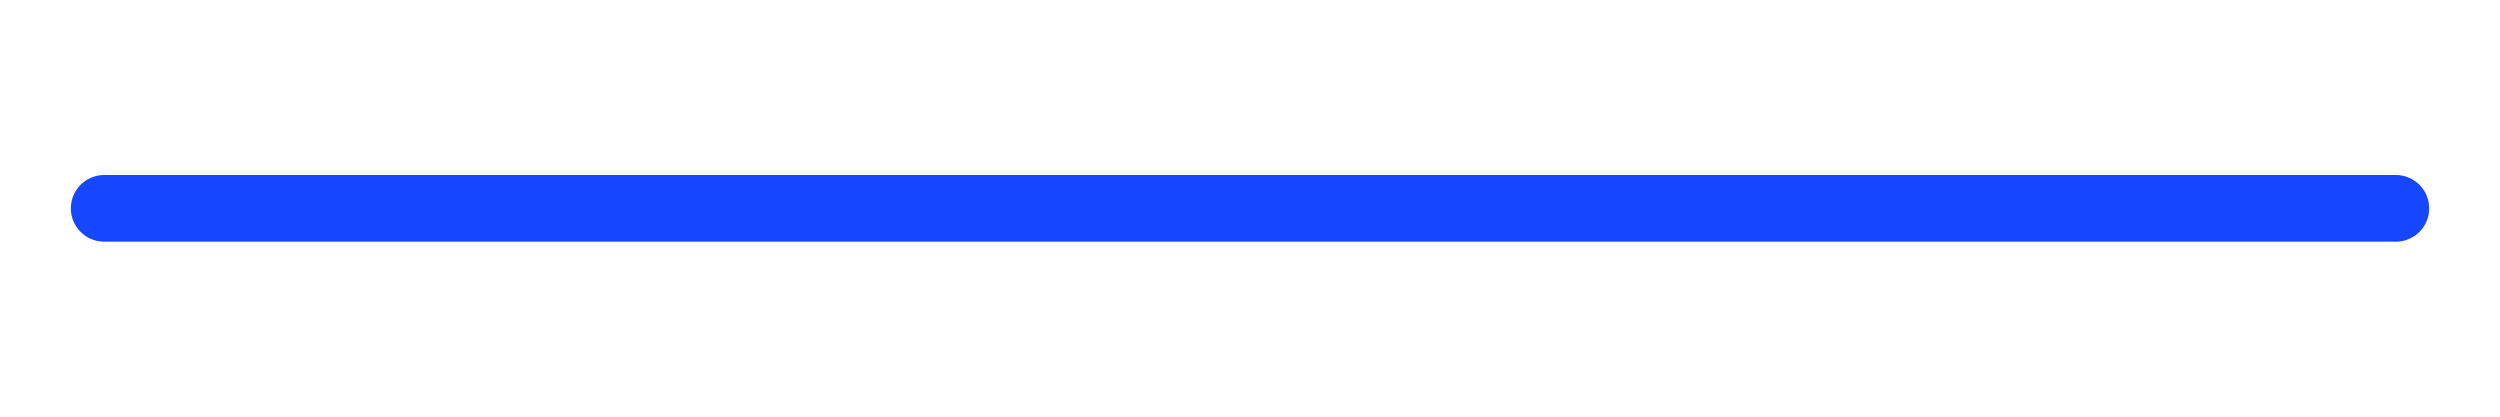
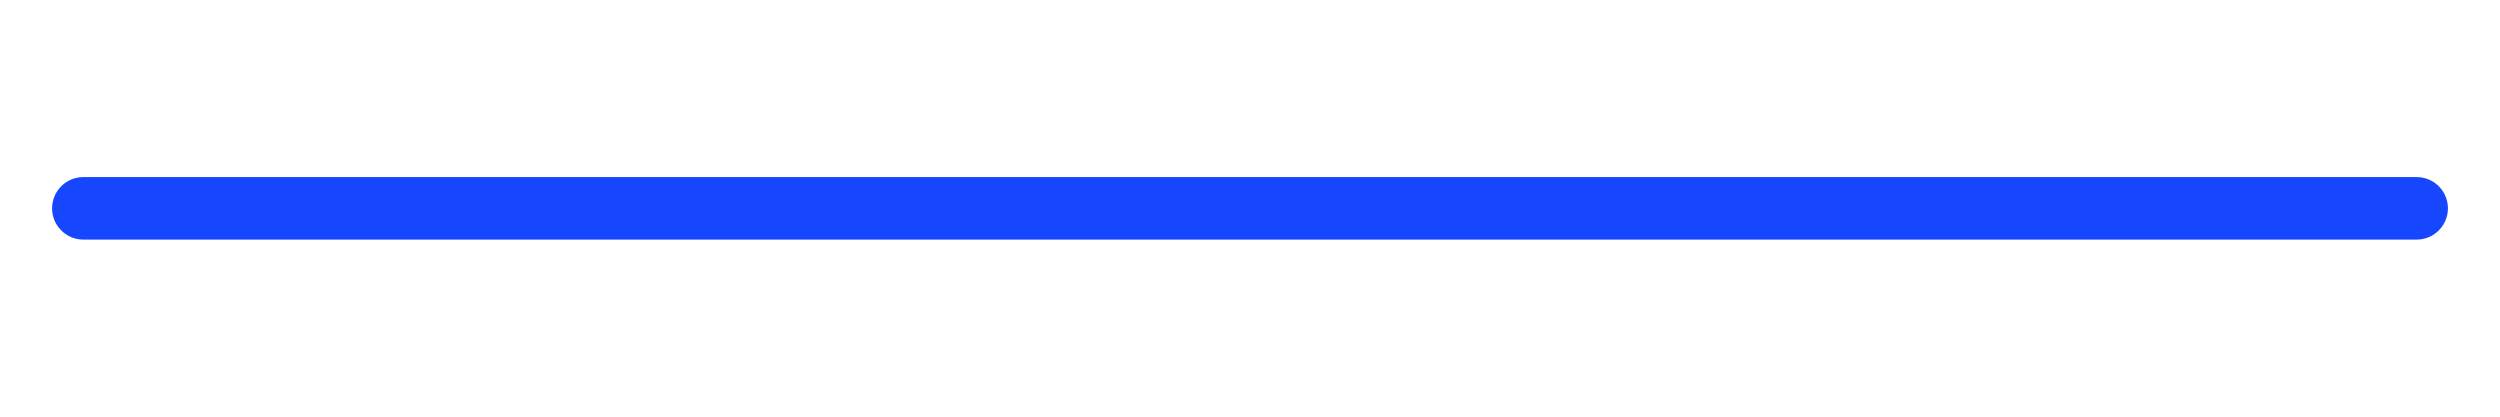
- <svg xmlns="http://www.w3.org/2000/svg" viewBox="0 0 120 20">
-   <path d="M5 10H115" fill="none" stroke="#1647ff" stroke-width="3.2" stroke-linecap="round" />
+ <svg xmlns="http://www.w3.org/2000/svg" viewBox="0 0 120 20" width="120" height="20">
+   <g fill="none" stroke="#1647ff" stroke-width="3" stroke-linecap="round" vector-effect="non-scaling-stroke">
+     <path d="M4 10 H116" />
+   </g>
</svg>
